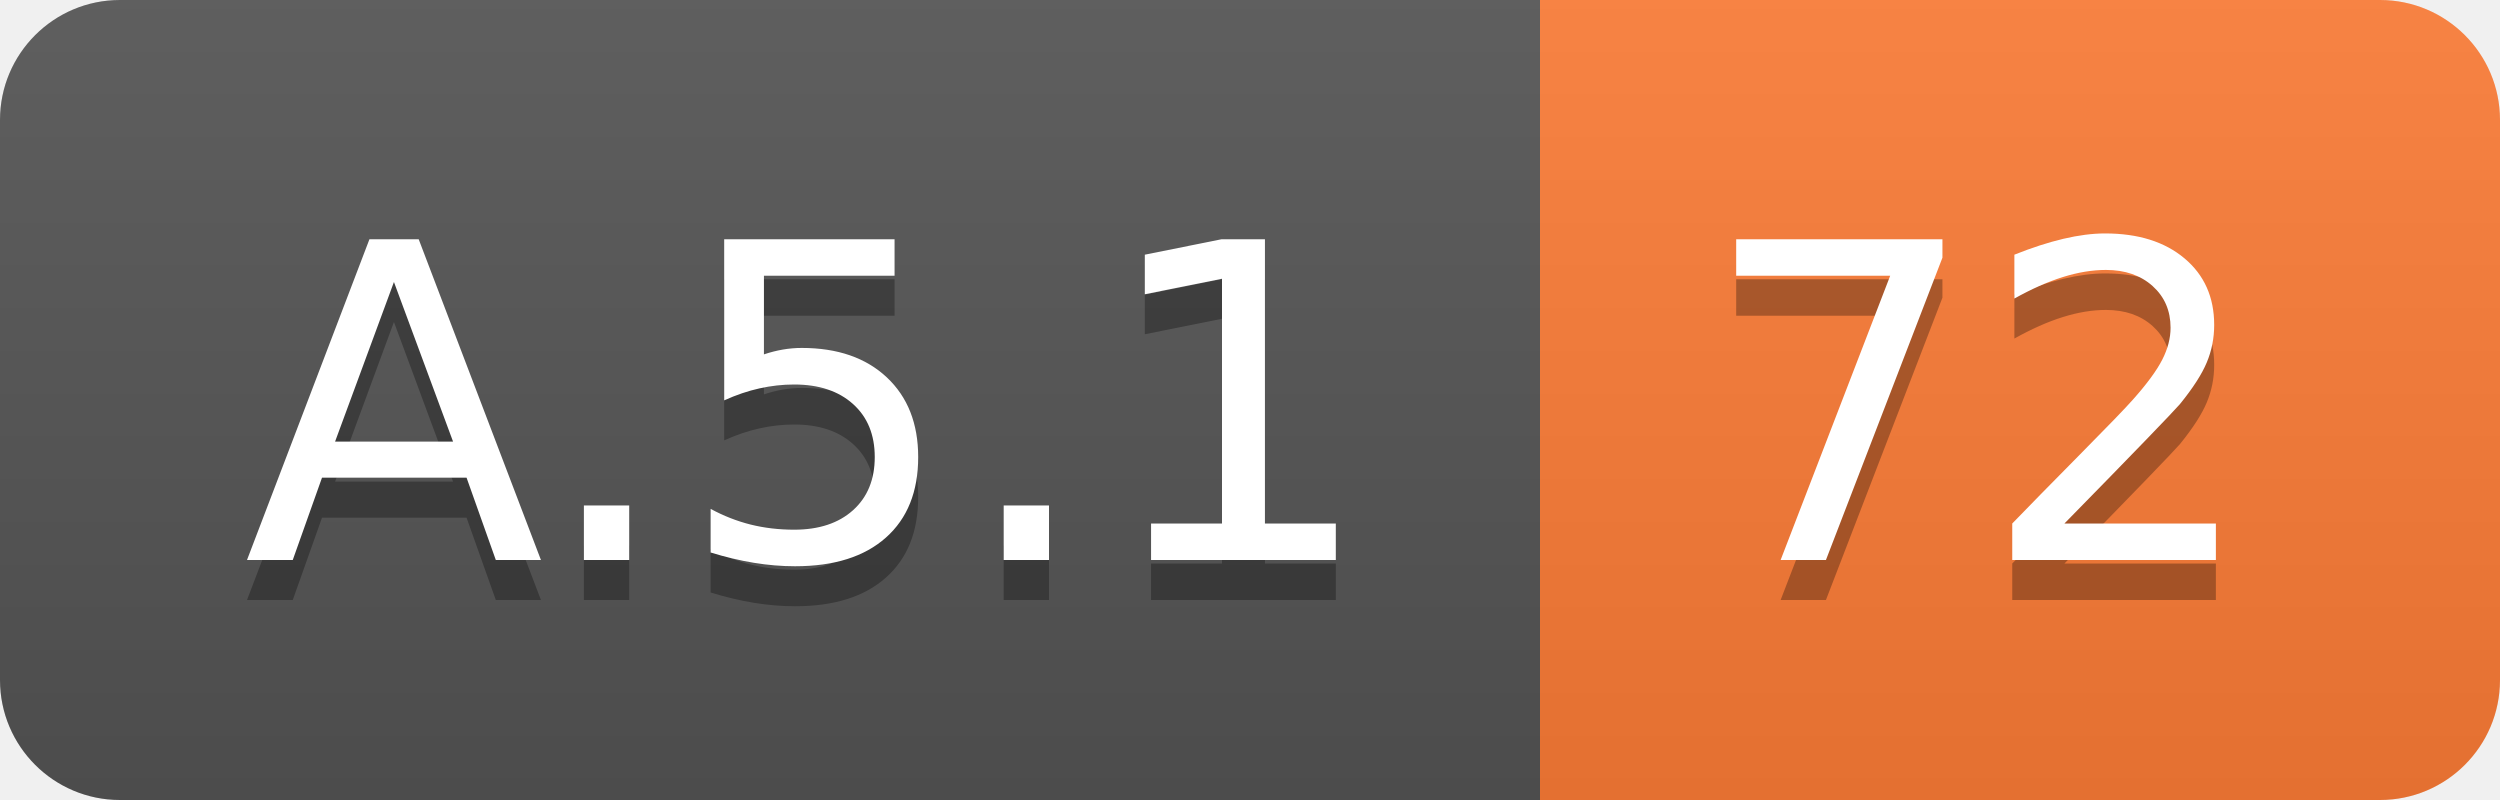
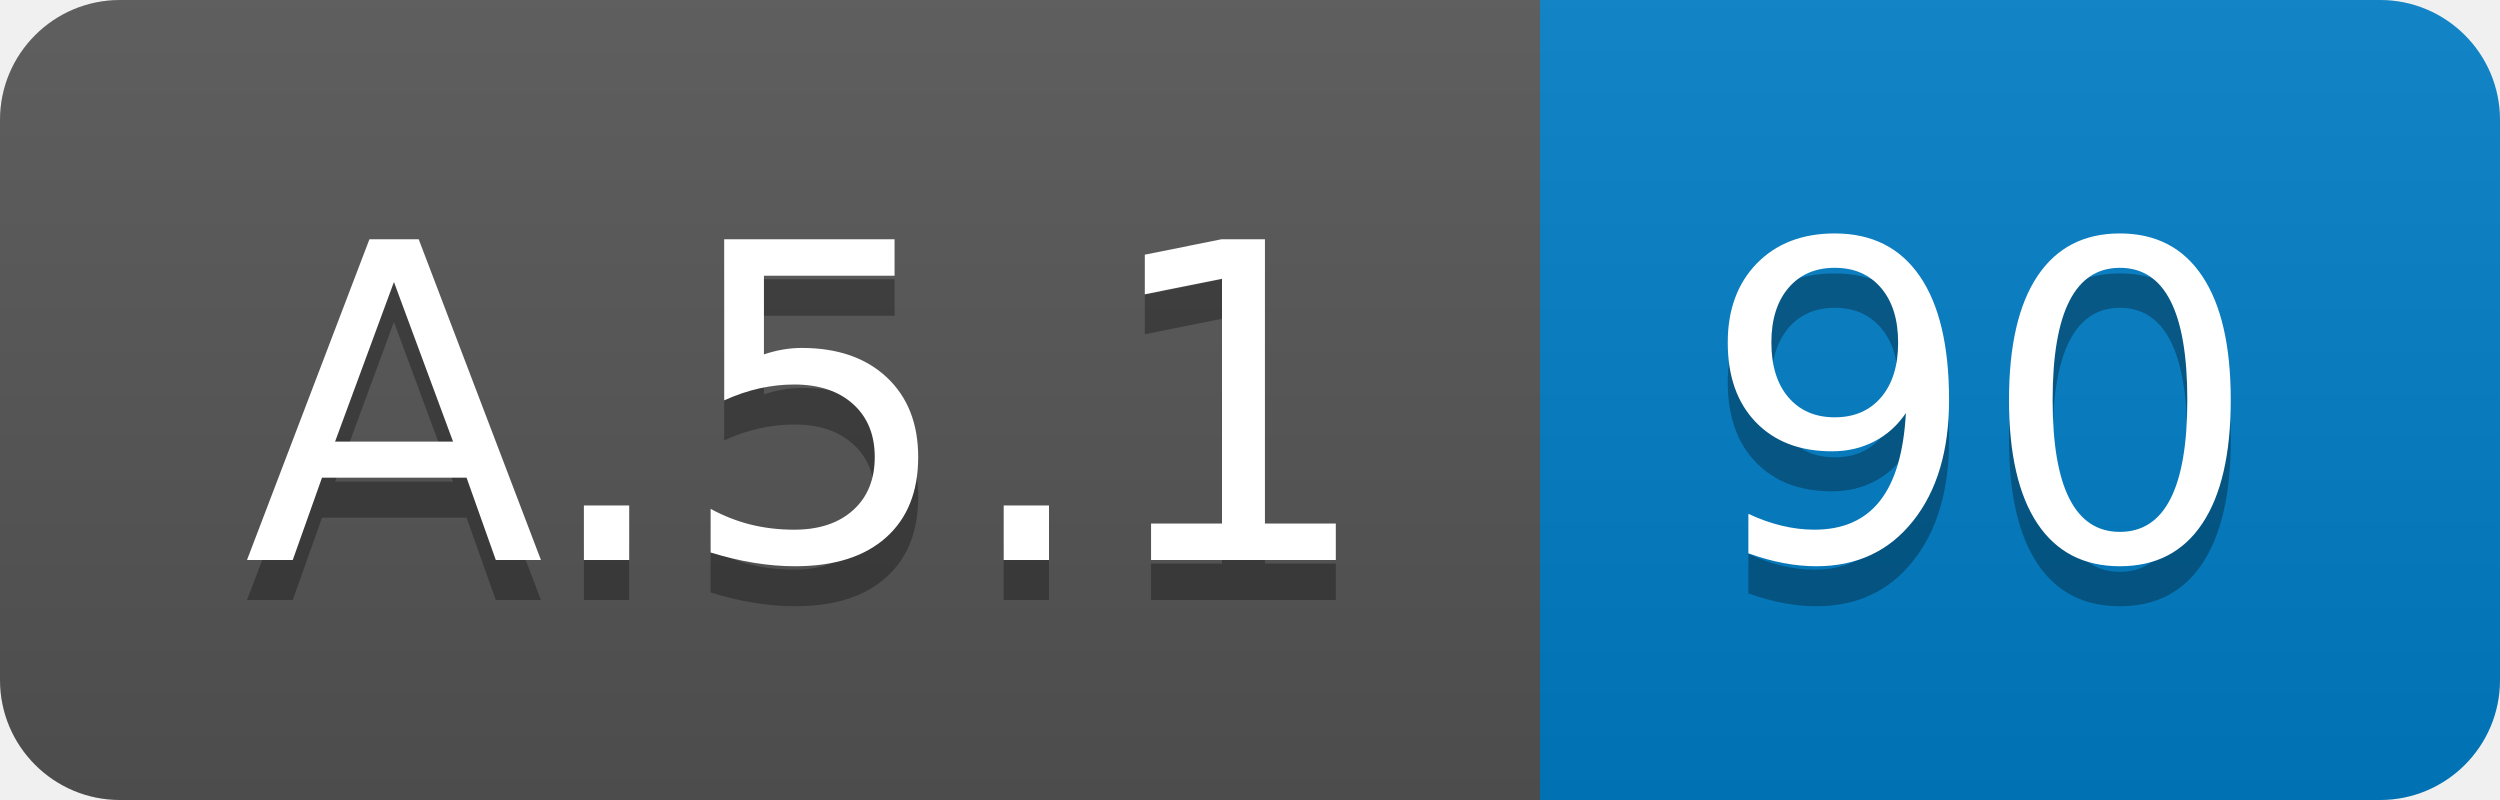
<svg xmlns="http://www.w3.org/2000/svg" width="62.5" height="20">
  <linearGradient id="smooth" x2="0" y2="100%">
    <stop offset="0" stop-color="#bbb" stop-opacity=".1" />
    <stop offset="1" stop-opacity=".1" />
  </linearGradient>
  <clipPath id="round">
    <rect width="62.5" height="20" rx="3" fill="#fff" />
  </clipPath>
  <g clip-path="url(#round)">
    <rect width="38.5" height="20" fill="#555" />
-     <rect x="38.5" width="24.0" height="20" fill="#fe7d37" />
+     <rect x="38.5" width="24.0" height="20" fill="#007ec6" />
    <rect width="62.5" height="20" fill="url(#smooth)" />
  </g>
  <g fill="#fff" text-anchor="middle" font-family="DejaVu Sans,Verdana,Geneva,sans-serif" font-size="110">
    <text x="202.5" y="150" fill="#010101" fill-opacity=".3" transform="scale(0.1)" textLength="285.0" lengthAdjust="spacing">A.5.1</text>
    <text x="202.5" y="140" transform="scale(0.1)" textLength="285.0" lengthAdjust="spacing">A.5.1</text>
-     <text x="495.0" y="150" fill="#010101" fill-opacity=".3" transform="scale(0.1)" textLength="140.0" lengthAdjust="spacing">72</text>
-     <text x="495.0" y="140" transform="scale(0.1)" textLength="140.0" lengthAdjust="spacing">72</text>
+     <text x="495.0" y="150" fill="#010101" fill-opacity=".3" transform="scale(0.1)" textLength="140.0" lengthAdjust="spacing">90</text>
+     <text x="495.0" y="140" transform="scale(0.1)" textLength="140.0" lengthAdjust="spacing">90</text>
  </g>
</svg>
